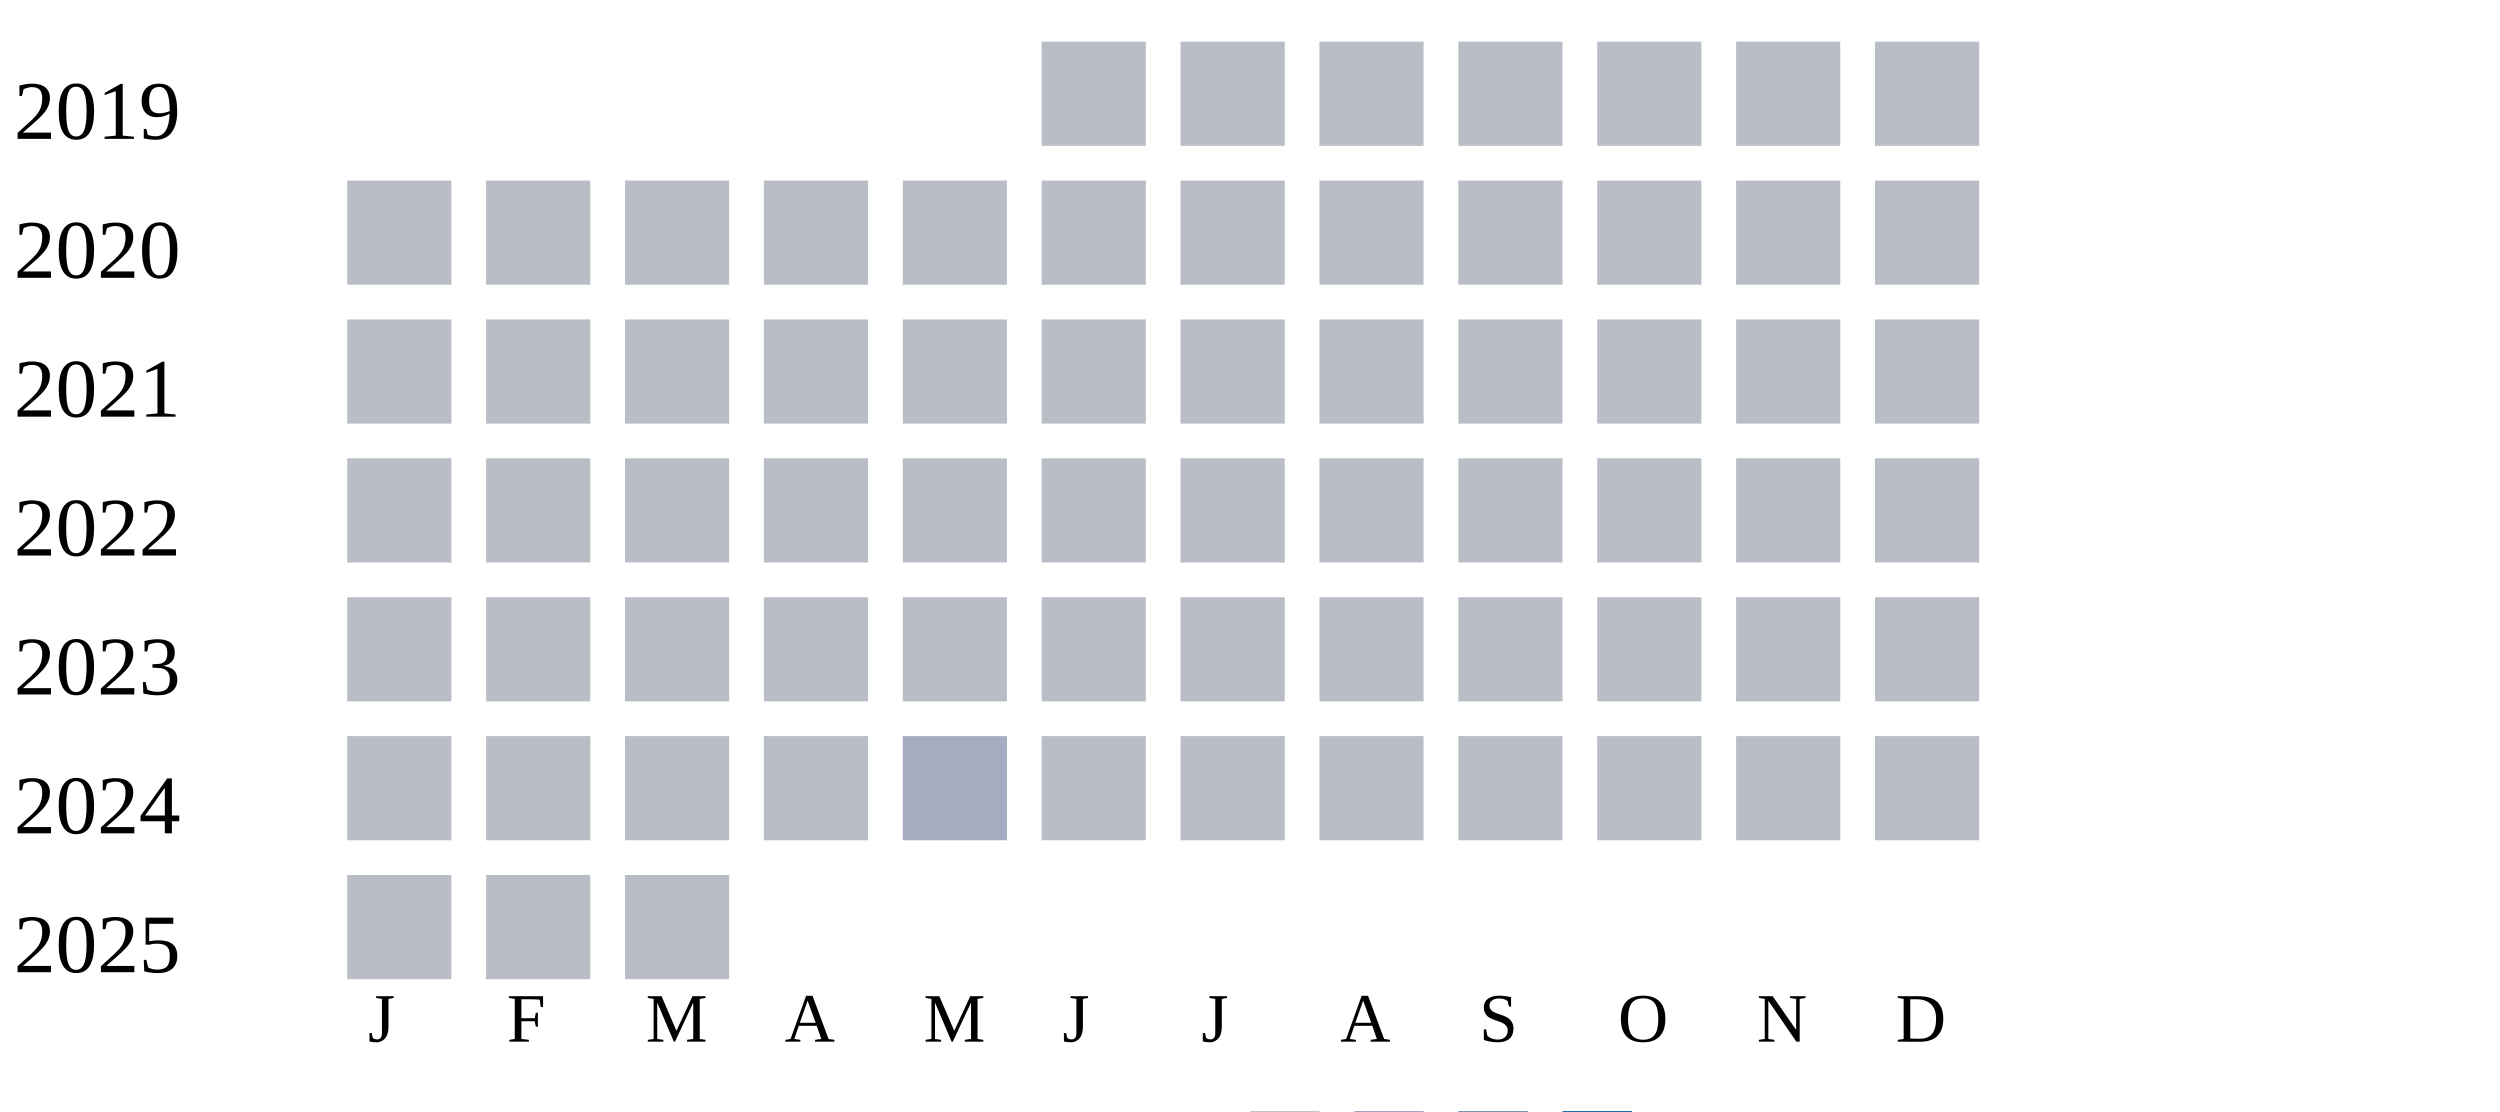
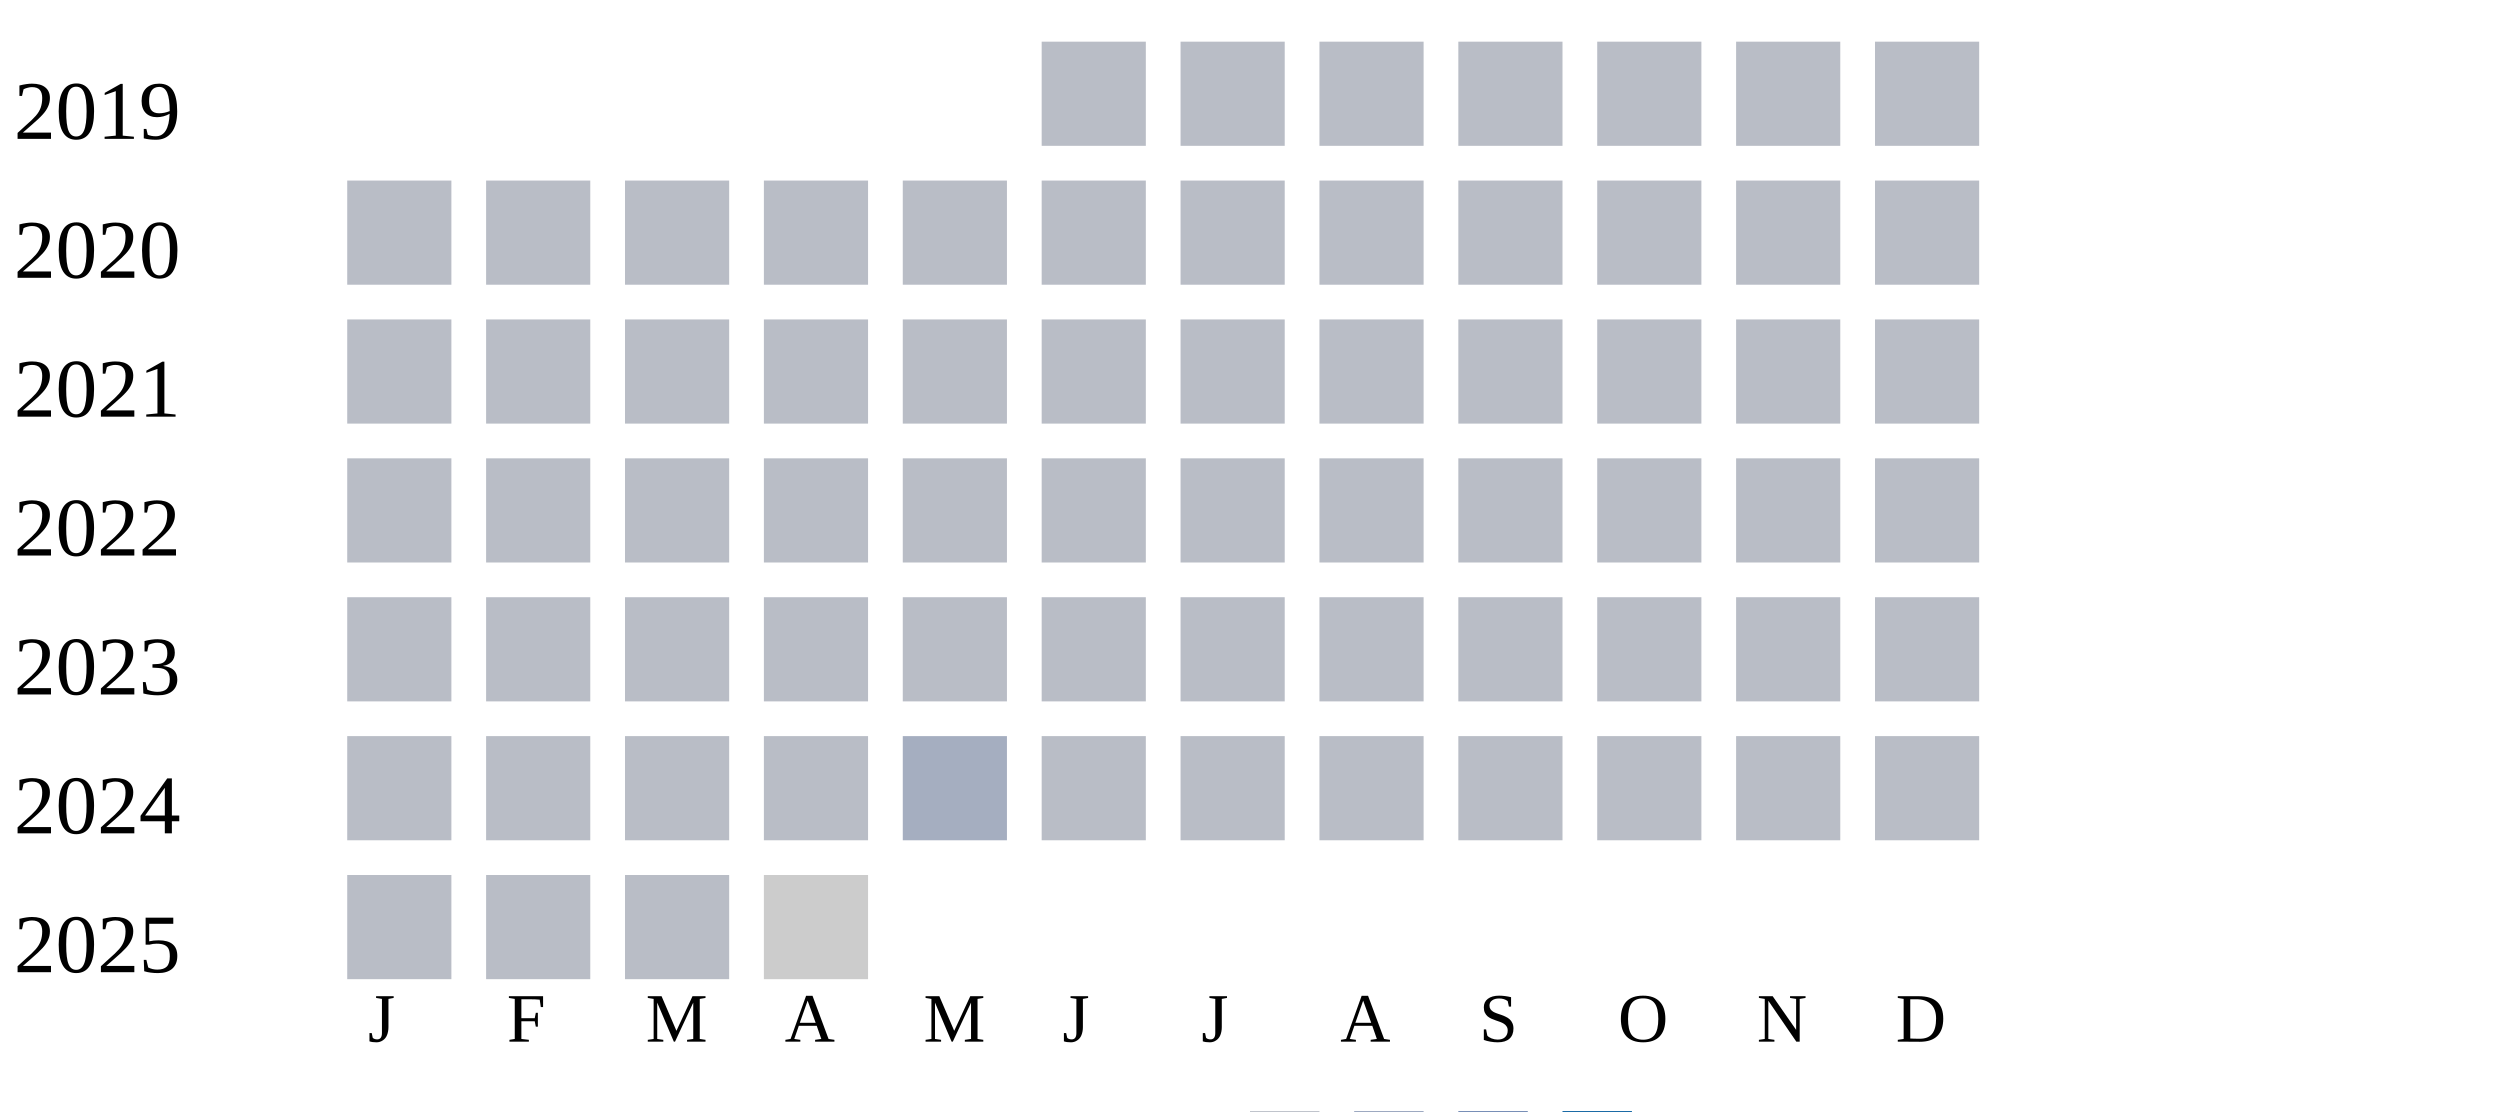
<svg xmlns="http://www.w3.org/2000/svg" width="360" height="160">
  <g transform="translate(0 0)">
    <text x="2" y="20">2019</text>
    <rect x="150" y="6" width="15" height="15" fill="#b9bdc6" />
    <rect x="170" y="6" width="15" height="15" fill="#b9bdc6" />
    <rect x="190" y="6" width="15" height="15" fill="#b9bdc6" />
    <rect x="210" y="6" width="15" height="15" fill="#b9bdc6" />
    <rect x="230" y="6" width="15" height="15" fill="#b9bdc6" />
    <rect x="250" y="6" width="15" height="15" fill="#b9bdc6" />
    <rect x="270" y="6" width="15" height="15" fill="#b9bdc6" />
  </g>
  <g transform="translate(0 20)">
    <text x="2" y="20">2020</text>
    <rect x="50" y="6" width="15" height="15" fill="#b9bdc6" />
    <rect x="70" y="6" width="15" height="15" fill="#b9bdc6" />
    <rect x="90" y="6" width="15" height="15" fill="#b9bdc6" />
    <rect x="110" y="6" width="15" height="15" fill="#b9bdc6" />
    <rect x="130" y="6" width="15" height="15" fill="#b9bdc6" />
    <rect x="150" y="6" width="15" height="15" fill="#b9bdc6" />
    <rect x="170" y="6" width="15" height="15" fill="#b9bdc6" />
    <rect x="190" y="6" width="15" height="15" fill="#b9bdc6" />
    <rect x="210" y="6" width="15" height="15" fill="#b9bdc6" />
    <rect x="230" y="6" width="15" height="15" fill="#b9bdc6" />
    <rect x="250" y="6" width="15" height="15" fill="#b9bdc6" />
    <rect x="270" y="6" width="15" height="15" fill="#b9bdc6" />
  </g>
  <g transform="translate(0 40)">
    <text x="2" y="20">2021</text>
    <rect x="50" y="6" width="15" height="15" fill="#b9bdc6" />
    <rect x="70" y="6" width="15" height="15" fill="#b9bdc6" />
    <rect x="90" y="6" width="15" height="15" fill="#b9bdc6" />
    <rect x="110" y="6" width="15" height="15" fill="#b9bdc6" />
    <rect x="130" y="6" width="15" height="15" fill="#b9bdc6" />
    <rect x="150" y="6" width="15" height="15" fill="#b9bdc6" />
    <rect x="170" y="6" width="15" height="15" fill="#b9bdc6" />
    <rect x="190" y="6" width="15" height="15" fill="#b9bdc6" />
    <rect x="210" y="6" width="15" height="15" fill="#b9bdc6" />
    <rect x="230" y="6" width="15" height="15" fill="#b9bdc6" />
    <rect x="250" y="6" width="15" height="15" fill="#b9bdc6" />
    <rect x="270" y="6" width="15" height="15" fill="#b9bdc6" />
  </g>
  <g transform="translate(0 60)">
    <text x="2" y="20">2022</text>
    <rect x="50" y="6" width="15" height="15" fill="#b9bdc6" />
    <rect x="70" y="6" width="15" height="15" fill="#b9bdc6" />
    <rect x="90" y="6" width="15" height="15" fill="#b9bdc6" />
    <rect x="110" y="6" width="15" height="15" fill="#b9bdc6" />
    <rect x="130" y="6" width="15" height="15" fill="#b9bdc6" />
    <rect x="150" y="6" width="15" height="15" fill="#b9bdc6" />
    <rect x="170" y="6" width="15" height="15" fill="#b9bdc6" />
    <rect x="190" y="6" width="15" height="15" fill="#b9bdc6" />
    <rect x="210" y="6" width="15" height="15" fill="#b9bdc6" />
    <rect x="230" y="6" width="15" height="15" fill="#b9bdc6" />
    <rect x="250" y="6" width="15" height="15" fill="#b9bdc6" />
    <rect x="270" y="6" width="15" height="15" fill="#b9bdc6" />
  </g>
  <g transform="translate(0 80)">
    <text x="2" y="20">2023</text>
    <rect x="50" y="6" width="15" height="15" fill="#b9bdc6" />
    <rect x="70" y="6" width="15" height="15" fill="#b9bdc6" />
    <rect x="90" y="6" width="15" height="15" fill="#b9bdc6" />
    <rect x="110" y="6" width="15" height="15" fill="#b9bdc6" />
    <rect x="130" y="6" width="15" height="15" fill="#b9bdc6" />
    <rect x="150" y="6" width="15" height="15" fill="#b9bdc6" />
    <rect x="170" y="6" width="15" height="15" fill="#b9bdc6" />
    <rect x="190" y="6" width="15" height="15" fill="#b9bdc6" />
    <rect x="210" y="6" width="15" height="15" fill="#b9bdc6" />
    <rect x="230" y="6" width="15" height="15" fill="#b9bdc6" />
    <rect x="250" y="6" width="15" height="15" fill="#b9bdc6" />
    <rect x="270" y="6" width="15" height="15" fill="#b9bdc6" />
  </g>
  <g transform="translate(0 100)">
    <text x="2" y="20">2024</text>
    <rect x="50" y="6" width="15" height="15" fill="#b9bdc6" />
    <rect x="70" y="6" width="15" height="15" fill="#b9bdc6" />
    <rect x="90" y="6" width="15" height="15" fill="#b9bdc6" />
    <rect x="110" y="6" width="15" height="15" fill="#b9bdc6" />
    <rect x="130" y="6" width="15" height="15" fill="#a5aec0" />
    <rect x="150" y="6" width="15" height="15" fill="#b9bdc6" />
    <rect x="170" y="6" width="15" height="15" fill="#b9bdc6" />
    <rect x="190" y="6" width="15" height="15" fill="#b9bdc6" />
    <rect x="210" y="6" width="15" height="15" fill="#b9bdc6" />
    <rect x="230" y="6" width="15" height="15" fill="#b9bdc6" />
    <rect x="250" y="6" width="15" height="15" fill="#b9bdc6" />
    <rect x="270" y="6" width="15" height="15" fill="#b9bdc6" />
  </g>
  <g transform="translate(0 120)">
    <text x="2" y="20">2025</text>
    <rect x="50" y="6" width="15" height="15" fill="#b9bdc6" />
    <rect x="70" y="6" width="15" height="15" fill="#b9bdc6" />
    <rect x="90" y="6" width="15" height="15" fill="#b9bdc6" />
+     <rect x="110" y="6" width="15" height="15" fill="#cccccc" />
  </g>
  <text style="font-size: 10px; text-align: center" x="53" y="150">J</text>
  <text style="font-size: 10px; text-align: center" x="73" y="150">F</text>
  <text style="font-size: 10px; text-align: center" x="93" y="150">M</text>
  <text style="font-size: 10px; text-align: center" x="113" y="150">A</text>
  <text style="font-size: 10px; text-align: center" x="133" y="150">M</text>
  <text style="font-size: 10px; text-align: center" x="153" y="150">J</text>
  <text style="font-size: 10px; text-align: center" x="173" y="150">J</text>
  <text style="font-size: 10px; text-align: center" x="193" y="150">A</text>
  <text style="font-size: 10px; text-align: center" x="213" y="150">S</text>
  <text style="font-size: 10px; text-align: center" x="233" y="150">O</text>
  <text style="font-size: 10px; text-align: center" x="253" y="150">N</text>
  <text style="font-size: 10px; text-align: center" x="273" y="150">D</text>
  <text style="font-size: 10px;" x="155" y="169">Less</text>
  <rect fill="#b9bdc6" width="10" height="10" x="180" y="160" />
  <rect fill="#919fba" width="10" height="10" x="195" y="160" />
  <rect fill="#6882ae" width="10" height="10" x="210" y="160" />
  <rect fill="#005a9c" width="10" height="10" x="225" y="160" />
  <text x="240" y="169" style="font-size: 10px;">More</text>
</svg>
